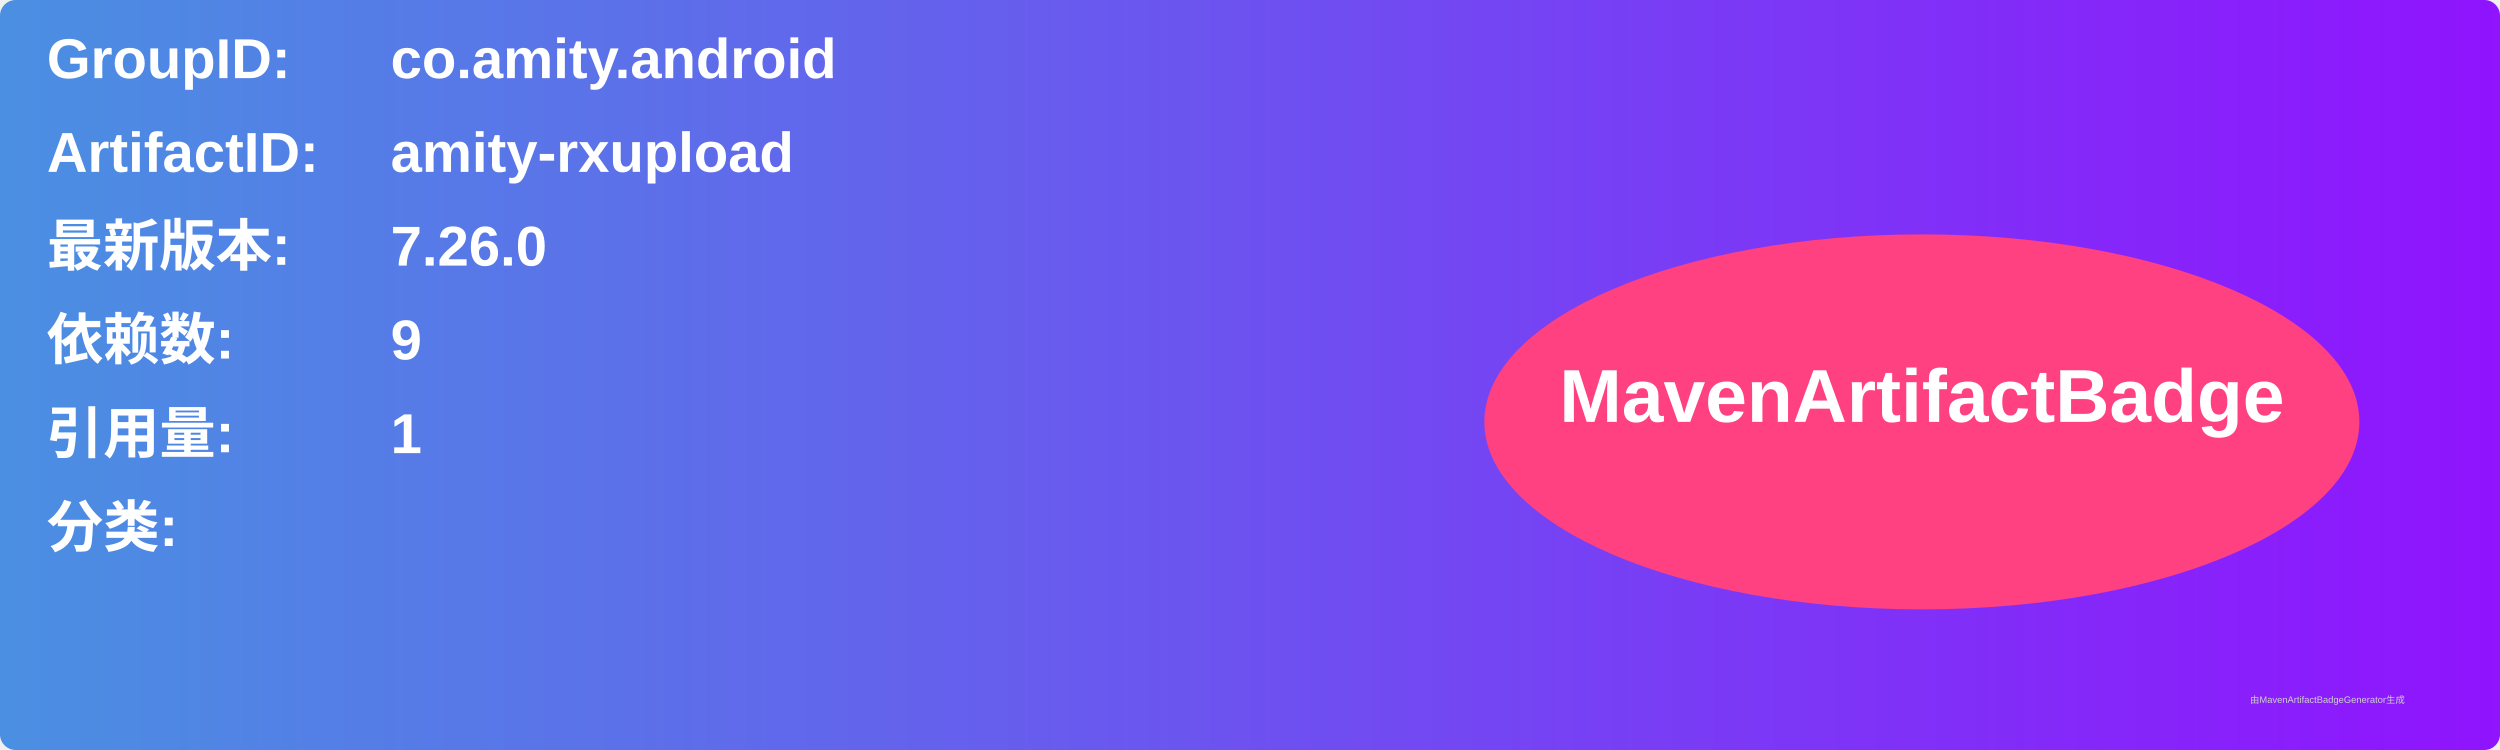
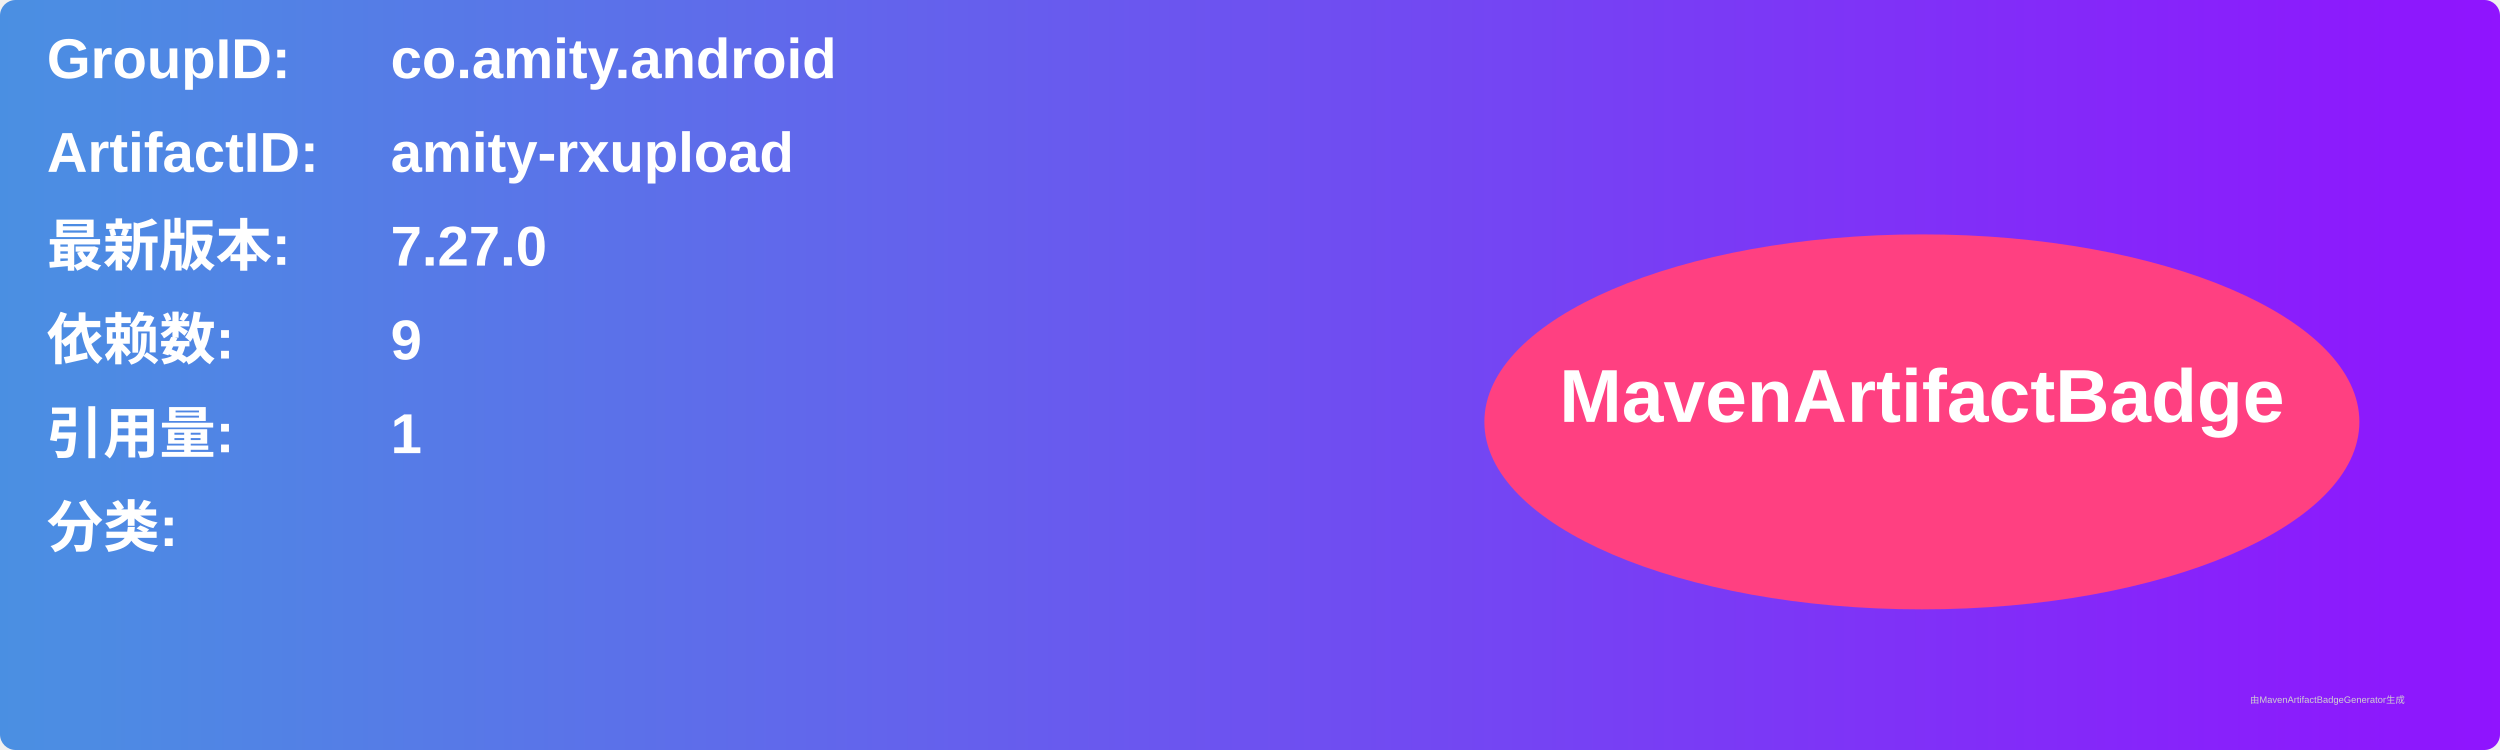
<svg xmlns="http://www.w3.org/2000/svg" width="800" height="240" viewBox="0 0 800 240">
  <linearGradient id="grad" x1="0%" y1="0%" x2="100%" y2="0%">
    <stop offset="0%" stop-color="#4a90e2" />
    <stop offset="100%" stop-color="#9013fe" />
  </linearGradient>
  <rect width="100%" height="100%" rx="5" ry="5" fill="url(#grad)" />
  <g transform="translate(15, 15)">
    <text x="0" y="10" font-family="Arial" font-size="18" fill="white" font-weight="bold" width="260">GroupID:</text>
    <text x="110" y="10" font-family="Arial" font-size="18" fill="white" font-weight="bold" width="460">co.amity.android</text>
    <text x="0" y="40" font-family="Arial" font-size="18" fill="white" font-weight="bold" width="260">ArtifactID:</text>
    <text x="110" y="40" font-family="Arial" font-size="18" fill="white" font-weight="bold" width="460">amity-rxupload</text>
    <text x="0" y="70" font-family="Arial" font-size="18" fill="white" font-weight="bold">最新版本:</text>
    <text x="110" y="70" font-family="Arial" font-size="18" fill="white" font-weight="bold">
-       <tspan font-weight="bold">7.26.0</tspan>
+       <tspan font-weight="bold">7.27.0</tspan>
    </text>
    <text x="0" y="100" font-family="Arial" font-size="18" fill="white" font-weight="bold">依赖数: </text>
    <text x="110" y="100" font-family="Arial" font-size="18" fill="white">
      <tspan font-weight="bold">9</tspan>
    </text>
    <text x="0" y="130" font-family="Arial" font-size="18" fill="white" font-weight="bold">引用量: </text>
    <text x="110" y="130" font-family="Arial" font-size="18" fill="white">
      <tspan font-weight="bold">1</tspan>
    </text>
    <text x="0" y="160" font-family="Arial" font-size="18" fill="white" font-weight="bold">分类:</text>
    <text x="10" y="190" font-family="Arial" font-size="10" fill="white">
      <tspan font-weight="bold" />
    </text>
    <ellipse cx="600" cy="120" rx="140" ry="60" fill="#ff4081" />
    <text x="600" y="120" text-anchor="middle" font-family="Arial" font-size="24" fill="white" font-weight="bold">MavenArtifactBadge</text>
  </g>
  <text x="720" y="225" font-family="Arial" font-size="3" fill="#d0d0d0">由MavenArtifactBadgeGenerator生成</text>
</svg>
